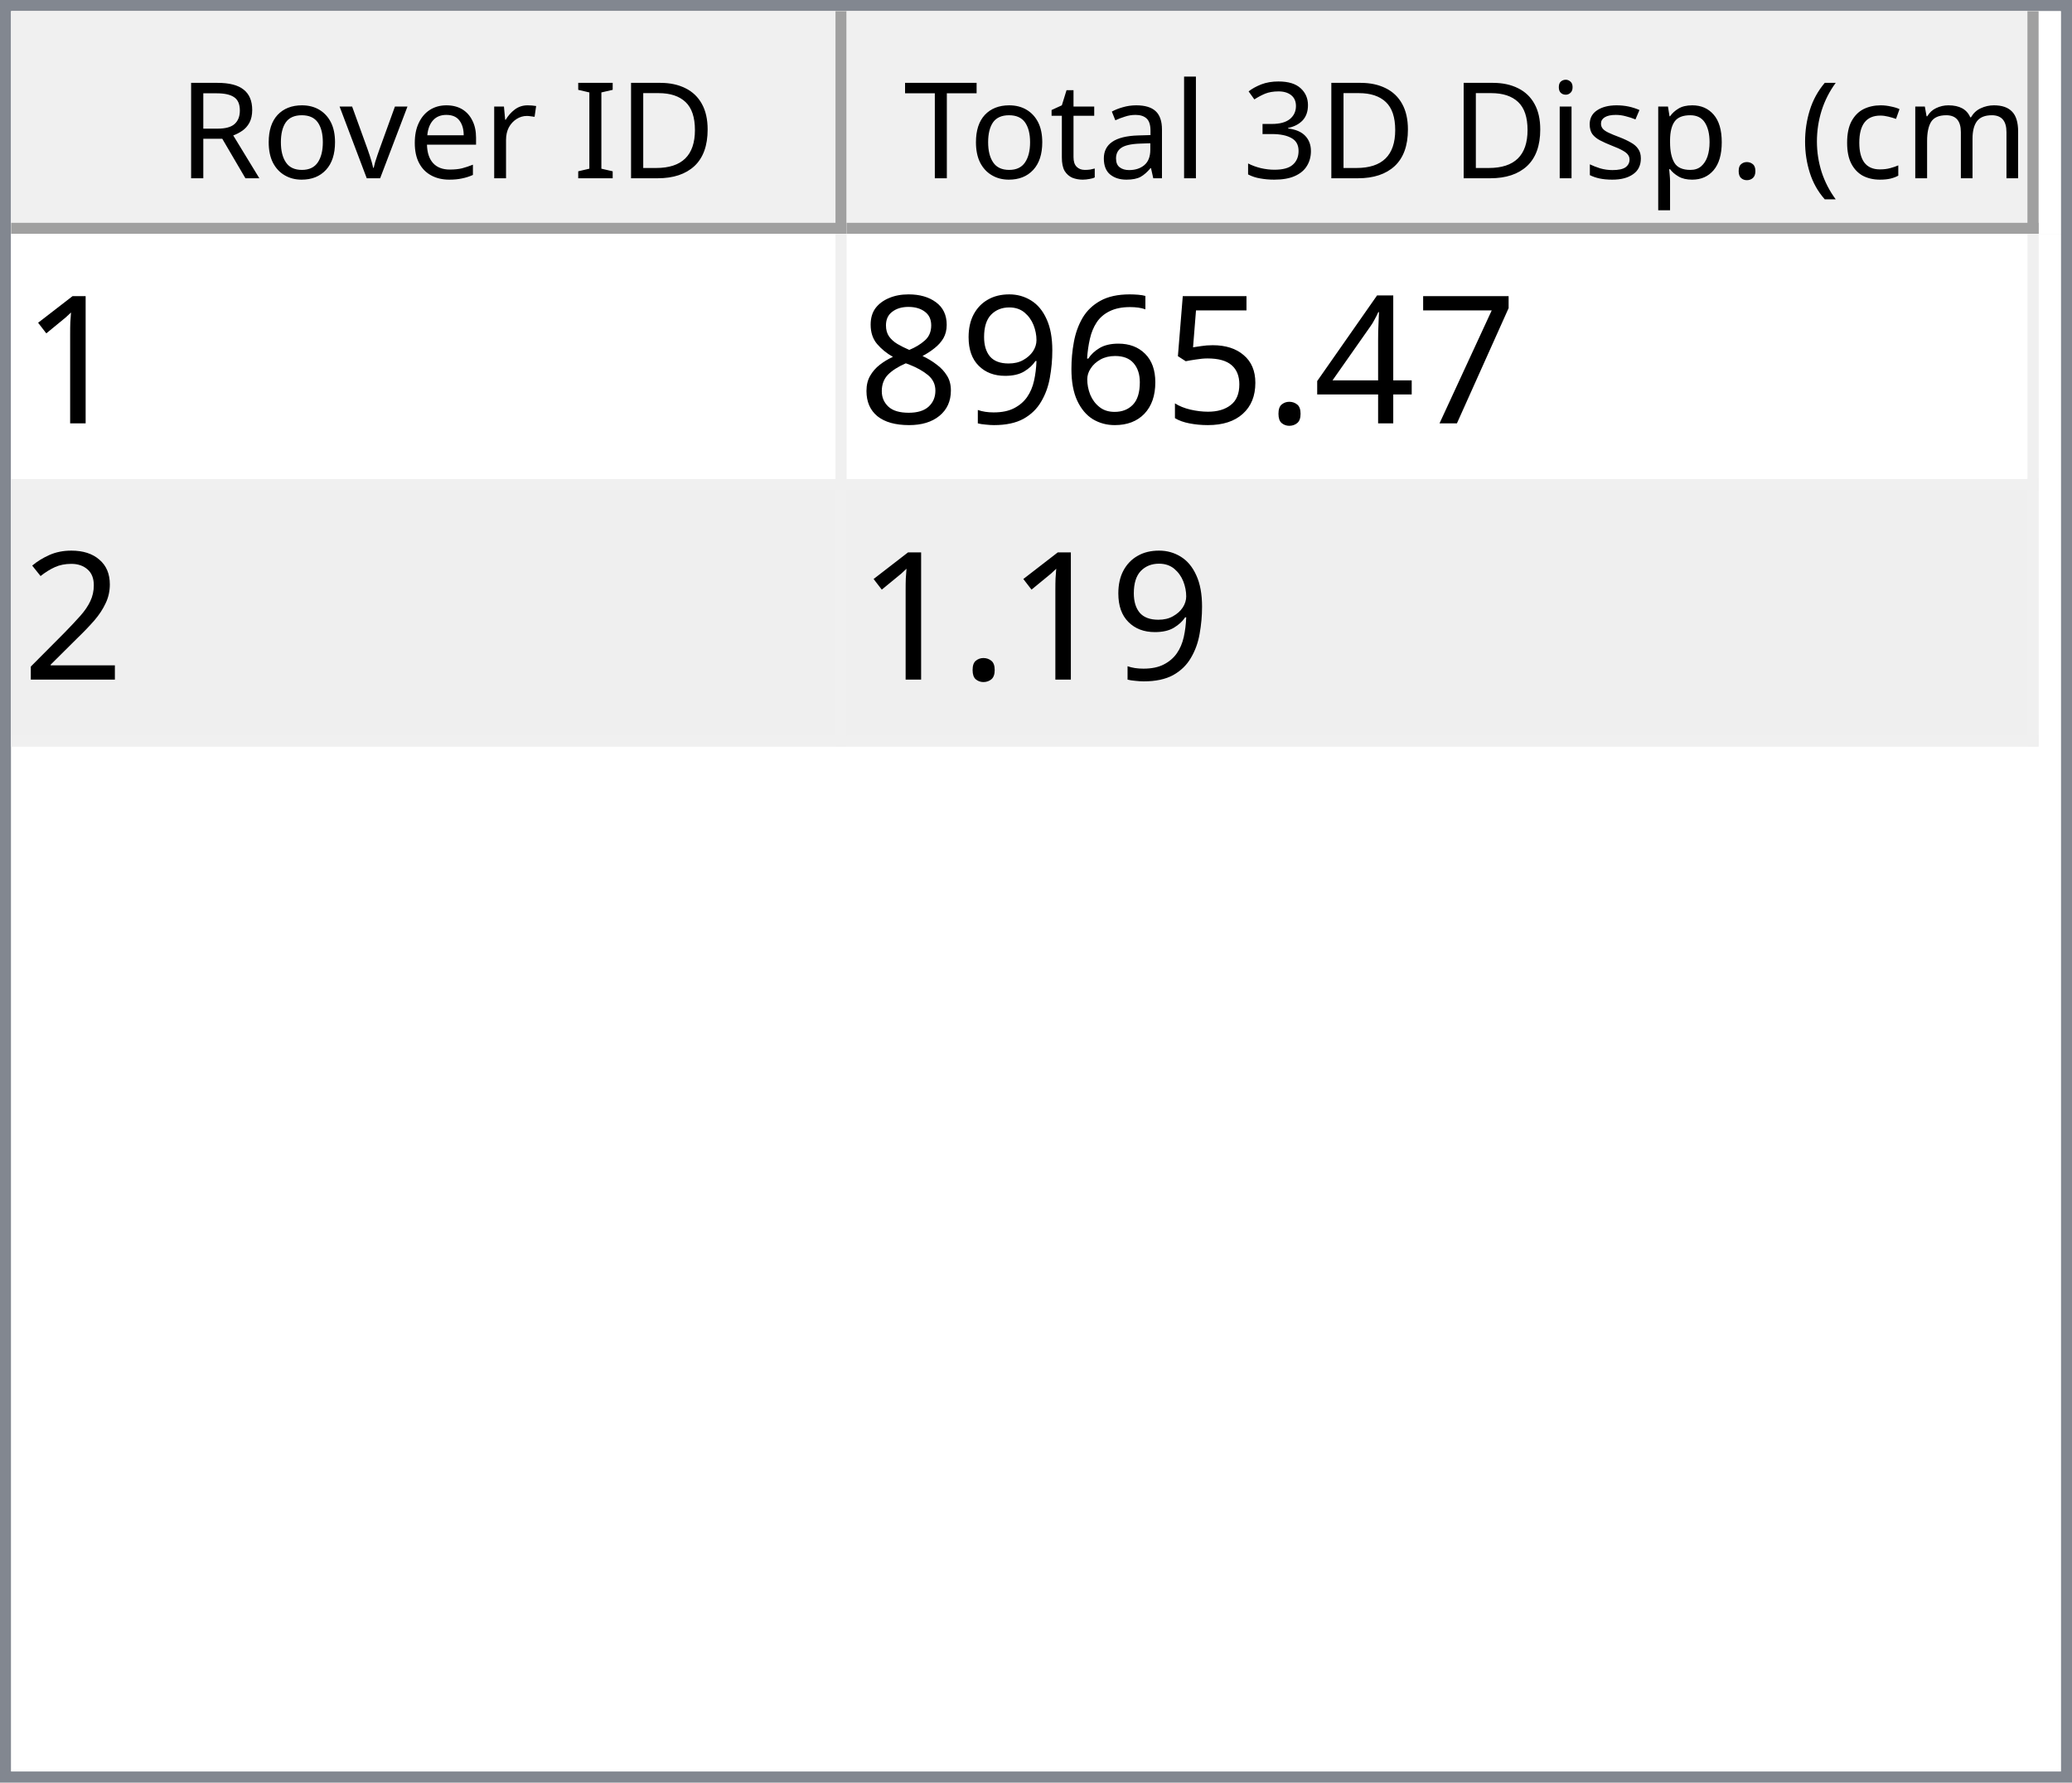
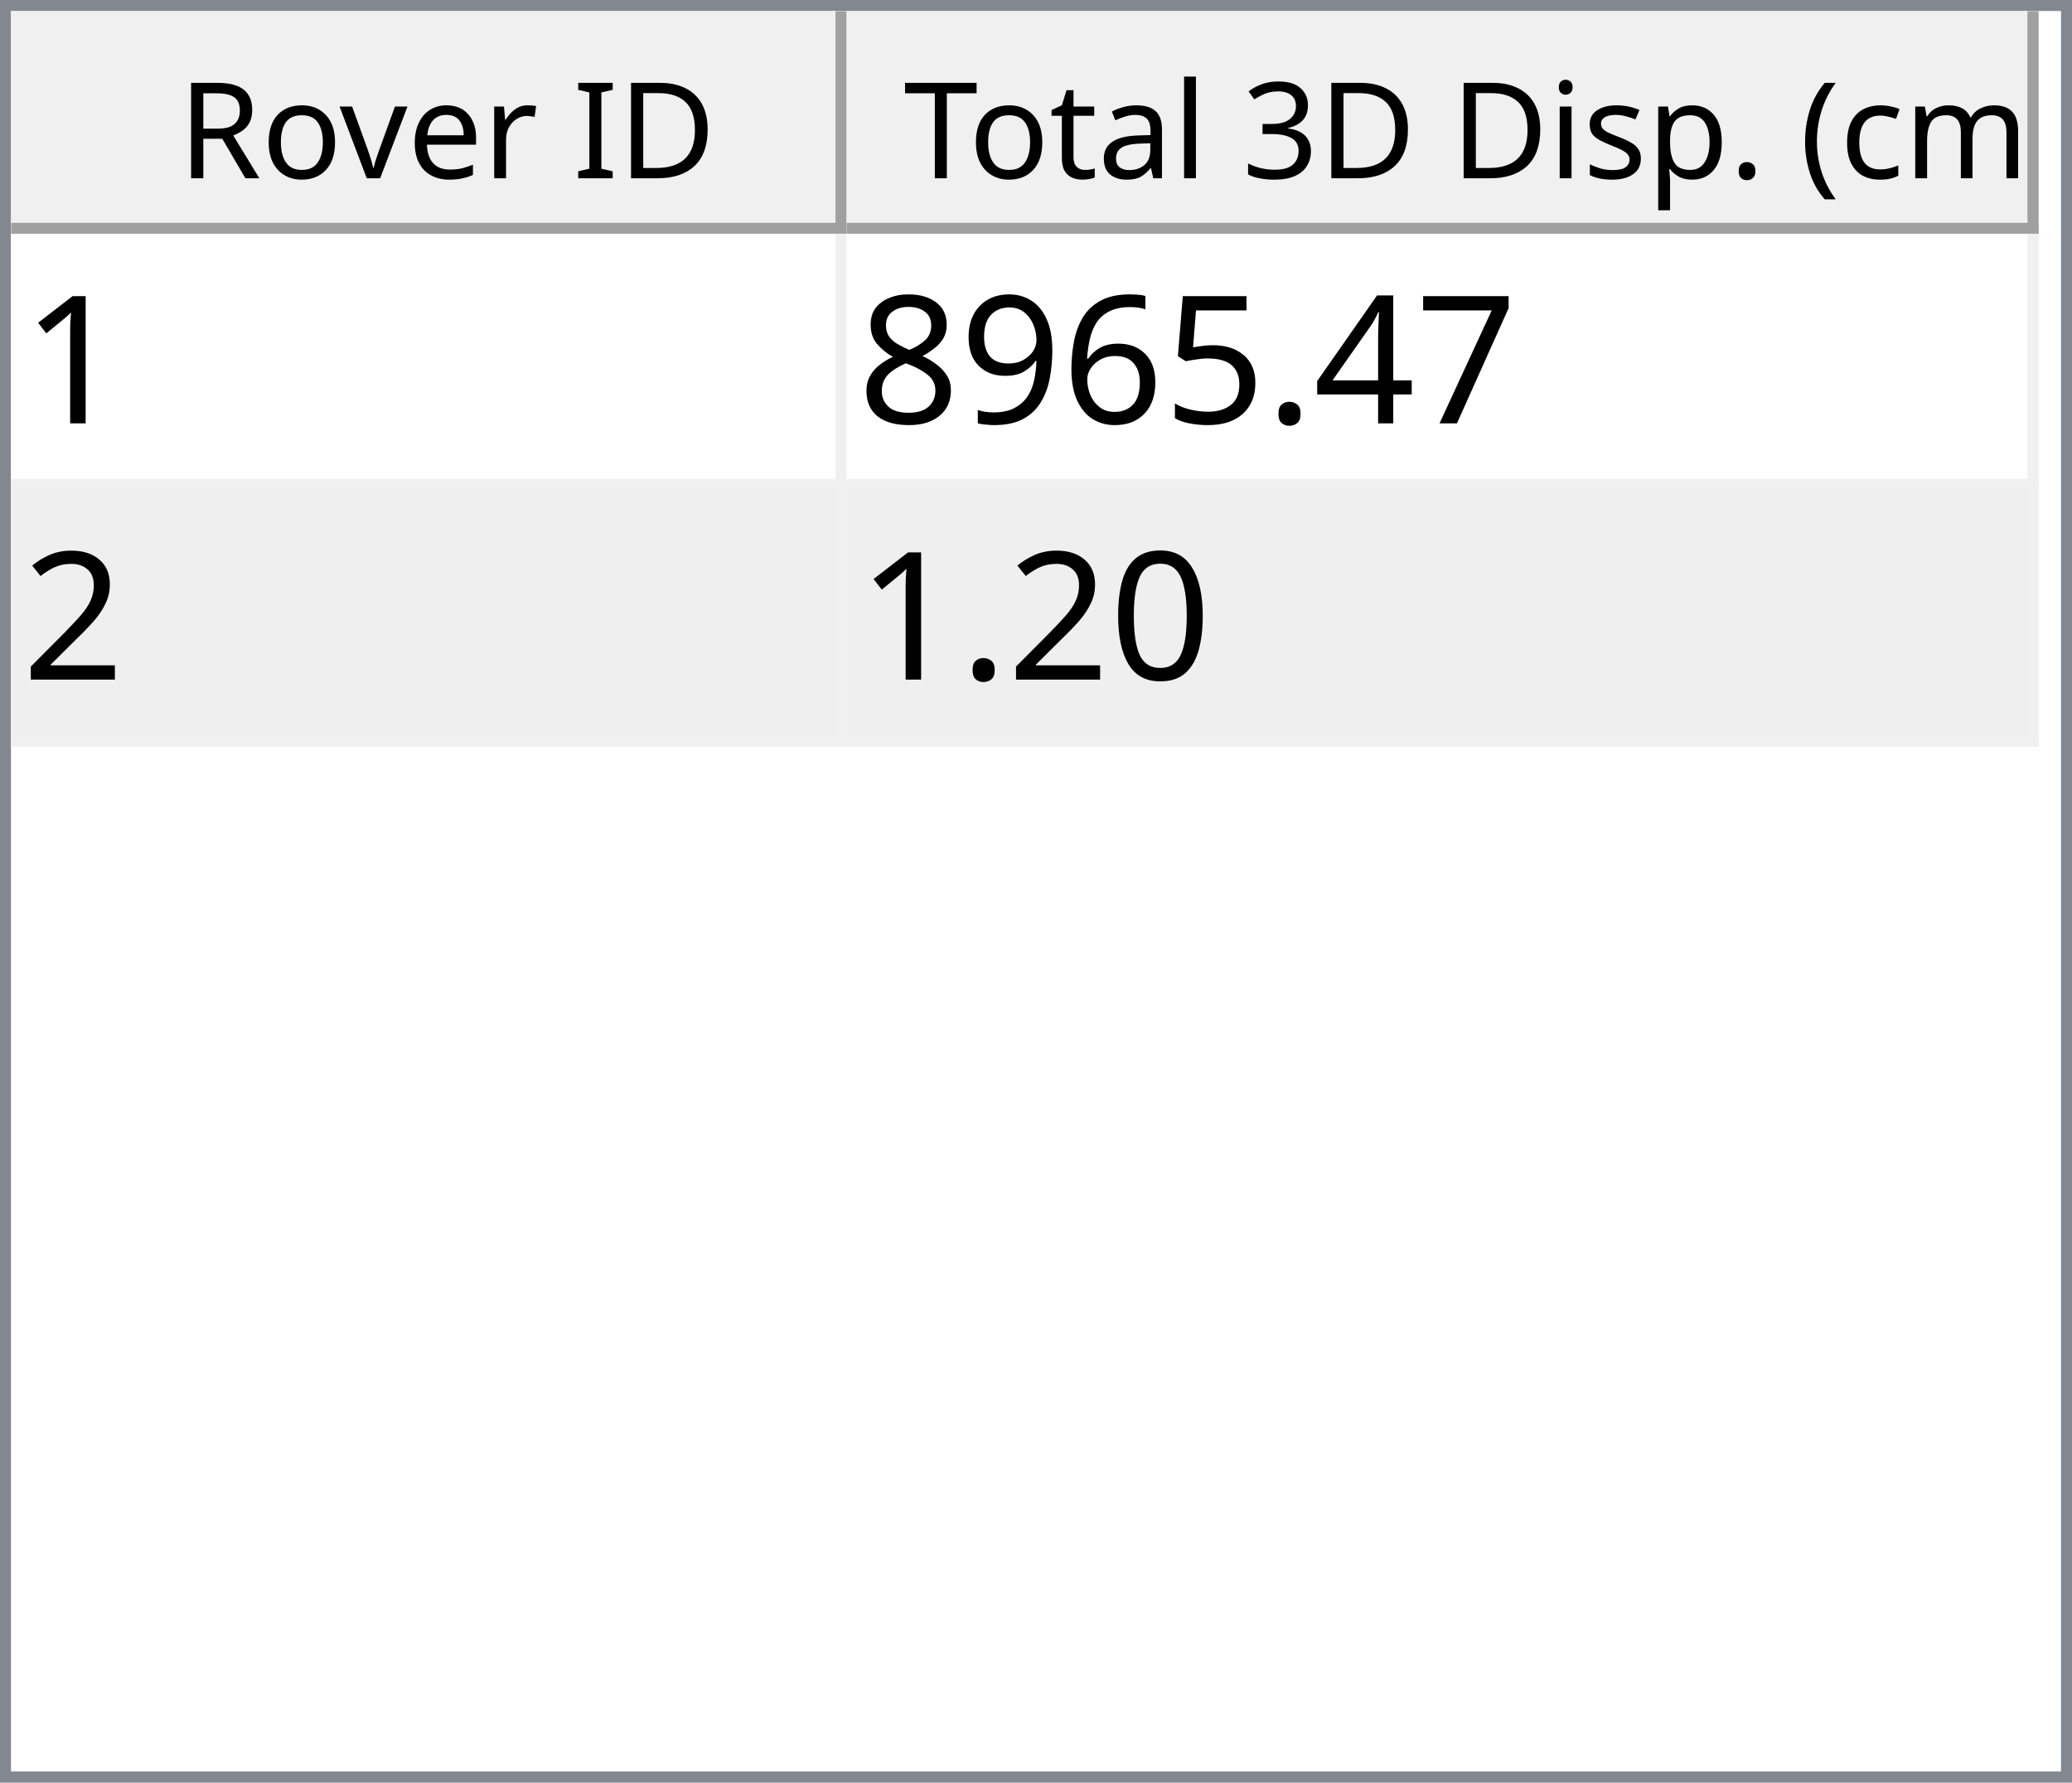
<svg xmlns="http://www.w3.org/2000/svg" style="fill-opacity:1; color-rendering:auto; color-interpolation:auto; text-rendering:auto; stroke:black; stroke-linecap:square; stroke-miterlimit:10; shape-rendering:auto; stroke-opacity:1; fill:black; stroke-dasharray:none; font-weight:normal; stroke-width:1; font-family:'Dialog'; font-style:normal; stroke-linejoin:miter; font-size:12px; stroke-dashoffset:0; image-rendering:auto;" width="186" height="160">
  <defs id="genericDefs" />
  <g>
    <defs id="defs1">
      <clipPath clipPathUnits="userSpaceOnUse" id="clipPath1">
        <path d="M0 0 L186 0 L186 160 L0 160 L0 0 Z" />
      </clipPath>
      <clipPath clipPathUnits="userSpaceOnUse" id="clipPath2">
        <path d="M0 0 L0 160 L186 160 L186 0 Z" />
      </clipPath>
      <clipPath clipPathUnits="userSpaceOnUse" id="clipPath3">
        <path d="M0 0 L0 20 L184 20 L184 0 Z" />
      </clipPath>
      <clipPath clipPathUnits="userSpaceOnUse" id="clipPath4">
        <path d="M0 0 L0 20 L75 20 L75 0 Z" />
      </clipPath>
      <clipPath clipPathUnits="userSpaceOnUse" id="clipPath5">
        <path d="M1 1 L1 19 L74 19 L74 1 Z" />
      </clipPath>
      <clipPath clipPathUnits="userSpaceOnUse" id="clipPath6">
        <path d="M0 0 L0 18 L73 18 L73 0 Z" />
      </clipPath>
      <clipPath clipPathUnits="userSpaceOnUse" id="clipPath7">
        <path d="M-0.5 -0.5 L-0.5 19.5 L74.5 19.5 L74.5 -0.5 Z" />
      </clipPath>
      <clipPath clipPathUnits="userSpaceOnUse" id="clipPath8">
        <path d="M0 0 L0 20 L107 20 L107 0 Z" />
      </clipPath>
      <clipPath clipPathUnits="userSpaceOnUse" id="clipPath9">
        <path d="M1 1 L1 19 L106 19 L106 1 Z" />
      </clipPath>
      <clipPath clipPathUnits="userSpaceOnUse" id="clipPath10">
        <path d="M0 0 L0 18 L105 18 L105 0 Z" />
      </clipPath>
      <clipPath clipPathUnits="userSpaceOnUse" id="clipPath11">
        <path d="M-0.5 -0.5 L-0.5 19.5 L106.5 19.5 L106.5 -0.5 Z" />
      </clipPath>
      <clipPath clipPathUnits="userSpaceOnUse" id="clipPath12">
        <path d="M0 0 L0 138 L184 138 L184 0 Z" />
      </clipPath>
      <clipPath clipPathUnits="userSpaceOnUse" id="clipPath13">
        <path d="M0 0 L0 46 L182 46 L182 0 Z" />
      </clipPath>
      <clipPath clipPathUnits="userSpaceOnUse" id="clipPath14">
        <path d="M-0.5 -0.5 L-0.5 45.5 L181.5 45.5 L181.5 -0.5 Z" />
      </clipPath>
      <clipPath clipPathUnits="userSpaceOnUse" id="clipPath15">
        <path d="M0 0 L0 22 L74 22 L74 0 Z" />
      </clipPath>
      <clipPath clipPathUnits="userSpaceOnUse" id="clipPath16">
        <path d="M0 0 L0 22 L106 22 L106 0 Z" />
      </clipPath>
      <font horiz-adv-x="64.551" id="font1">
        <font-face ascent="107.91" descent="25.098" units-per-em="100" style="font-style:normal; font-family:Segoe UI; font-weight:normal;" />
        <missing-glyph horiz-adv-x="64.551" d="M8.109 0 L8.109 68.266 L56.453 68.266 L56.453 0 L8.109 0 ZM15.328 7.234 L49.219 7.234 L49.219 61.031 L15.328 61.031 L15.328 7.234 Z" />
        <glyph unicode="D" horiz-adv-x="70.117" d="M9.188 0 L9.188 70.016 L28.516 70.016 Q65.531 70.016 65.531 35.891 Q65.531 19.672 55.25 9.836 Q44.969 0 27.734 0 L9.188 0 ZM17.391 62.594 L17.391 7.422 L27.828 7.422 Q41.609 7.422 49.273 14.797 Q56.938 22.172 56.938 35.688 Q56.938 62.594 28.328 62.594 L17.391 62.594 Z" />
        <glyph unicode="I" horiz-adv-x="26.611" d="M17.391 0 L9.188 0 L9.188 70.016 L17.391 70.016 L17.391 0 Z" />
        <glyph unicode=" " horiz-adv-x="27.393" d="" />
        <glyph unicode="r" horiz-adv-x="34.766" d="M34.188 41.891 Q32.078 43.5 28.125 43.5 Q23 43.5 19.555 38.672 Q16.109 33.844 16.109 25.484 L16.109 0 L8.109 0 L8.109 50 L16.109 50 L16.109 39.703 L16.312 39.703 Q18.016 44.969 21.531 47.922 Q25.047 50.875 29.391 50.875 Q32.516 50.875 34.188 50.203 L34.188 41.891 Z" />
        <glyph unicode="e" horiz-adv-x="52.295" d="M48.297 23 L12.984 23 Q13.188 14.656 17.484 10.109 Q21.781 5.562 29.297 5.562 Q37.75 5.562 44.828 11.141 L44.828 3.609 Q38.234 -1.172 27.391 -1.172 Q16.797 -1.172 10.742 5.641 Q4.688 12.453 4.688 24.812 Q4.688 36.469 11.305 43.82 Q17.922 51.172 27.734 51.172 Q37.547 51.172 42.922 44.828 Q48.297 38.484 48.297 27.203 L48.297 23 ZM40.094 29.781 Q40.047 36.719 36.75 40.578 Q33.453 44.438 27.594 44.438 Q21.922 44.438 17.969 40.383 Q14.016 36.328 13.094 29.781 L40.094 29.781 Z" />
        <glyph unicode="v" horiz-adv-x="47.9" d="M47.406 50 L27.484 0 L19.625 0 L0.688 50 L9.469 50 L22.172 13.672 Q23.578 9.672 23.922 6.688 L24.125 6.688 Q24.609 10.453 25.688 13.484 L38.969 50 L47.406 50 Z" />
        <glyph unicode="o" horiz-adv-x="58.594" d="M29 -1.172 Q17.922 -1.172 11.305 5.836 Q4.688 12.844 4.688 24.422 Q4.688 37.016 11.57 44.094 Q18.453 51.172 30.172 51.172 Q41.359 51.172 47.633 44.289 Q53.906 37.406 53.906 25.203 Q53.906 13.234 47.141 6.031 Q40.375 -1.172 29 -1.172 ZM29.594 44.438 Q21.875 44.438 17.383 39.188 Q12.891 33.938 12.891 24.703 Q12.891 15.828 17.43 10.695 Q21.969 5.562 29.594 5.562 Q37.359 5.562 41.531 10.594 Q45.703 15.625 45.703 24.906 Q45.703 34.281 41.531 39.359 Q37.359 44.438 29.594 44.438 Z" />
        <glyph unicode="R" horiz-adv-x="59.814" d="M59.375 0 L49.609 0 L37.891 19.625 Q36.281 22.359 34.766 24.289 Q33.25 26.219 31.664 27.438 Q30.078 28.656 28.25 29.219 Q26.422 29.781 24.125 29.781 L17.391 29.781 L17.391 0 L9.188 0 L9.188 70.016 L30.078 70.016 Q34.672 70.016 38.555 68.867 Q42.438 67.719 45.289 65.375 Q48.141 63.031 49.758 59.547 Q51.375 56.062 51.375 51.375 Q51.375 47.703 50.273 44.656 Q49.172 41.609 47.148 39.211 Q45.125 36.812 42.266 35.133 Q39.406 33.453 35.844 32.516 L35.844 32.328 Q37.594 31.547 38.891 30.547 Q40.188 29.547 41.359 28.18 Q42.531 26.812 43.68 25.078 Q44.828 23.344 46.234 21.047 L59.375 0 ZM17.391 62.594 L17.391 37.203 L28.516 37.203 Q31.594 37.203 34.203 38.133 Q36.812 39.062 38.719 40.797 Q40.625 42.531 41.703 45.047 Q42.781 47.562 42.781 50.688 Q42.781 56.297 39.141 59.445 Q35.5 62.594 28.609 62.594 L17.391 62.594 Z" />
        <glyph unicode=")" horiz-adv-x="30.176" d="M8.297 -15.922 L1.172 -15.922 Q16.406 2.344 16.406 26.812 Q16.406 51.469 1.078 70.016 L8.297 70.016 Q23.531 52.156 23.531 26.703 Q23.531 1.375 8.297 -15.922 Z" />
        <glyph unicode="m" horiz-adv-x="86.133" d="M79.109 0 L71.094 0 L71.094 28.719 Q71.094 37.016 68.531 40.727 Q65.969 44.438 59.906 44.438 Q54.781 44.438 51.195 39.75 Q47.609 35.062 47.609 28.516 L47.609 0 L39.594 0 L39.594 29.688 Q39.594 44.438 28.219 44.438 Q22.953 44.438 19.531 40.016 Q16.109 35.594 16.109 28.516 L16.109 0 L8.109 0 L8.109 50 L16.109 50 L16.109 42.094 L16.312 42.094 Q21.625 51.172 31.844 51.172 Q36.969 51.172 40.773 48.312 Q44.578 45.453 46 40.828 Q51.562 51.172 62.594 51.172 Q79.109 51.172 79.109 30.812 L79.109 0 Z" />
        <glyph unicode="c" horiz-adv-x="46.191" d="M42.188 2.297 Q36.422 -1.172 28.516 -1.172 Q17.828 -1.172 11.258 5.789 Q4.688 12.75 4.688 23.828 Q4.688 36.188 11.766 43.68 Q18.844 51.172 30.672 51.172 Q37.25 51.172 42.281 48.734 L42.281 40.531 Q36.719 44.438 30.375 44.438 Q22.703 44.438 17.797 38.945 Q12.891 33.453 12.891 24.516 Q12.891 15.719 17.508 10.641 Q22.125 5.562 29.891 5.562 Q36.422 5.562 42.188 9.906 L42.188 2.297 Z" />
        <glyph unicode="(" horiz-adv-x="30.176" d="M29.109 -15.922 L21.969 -15.922 Q6.844 1.375 6.844 26.703 Q6.844 52.156 21.969 70.016 L29.203 70.016 Q13.875 51.469 13.875 26.812 Q13.875 2.344 29.109 -15.922 Z" />
        <glyph unicode="." horiz-adv-x="21.68" d="M10.891 -1.078 Q8.641 -1.078 7.055 0.539 Q5.469 2.156 5.469 4.391 Q5.469 6.641 7.055 8.273 Q8.641 9.906 10.891 9.906 Q13.188 9.906 14.797 8.273 Q16.406 6.641 16.406 4.391 Q16.406 2.156 14.797 0.539 Q13.188 -1.078 10.891 -1.078 Z" />
        <glyph unicode="p" horiz-adv-x="58.789" d="M16.312 7.234 L16.109 7.234 L16.109 -23 L8.109 -23 L8.109 50 L16.109 50 L16.109 41.219 L16.312 41.219 Q22.219 51.172 33.594 51.172 Q43.266 51.172 48.688 44.461 Q54.109 37.75 54.109 26.469 Q54.109 13.922 48 6.375 Q41.891 -1.172 31.297 -1.172 Q21.578 -1.172 16.312 7.234 ZM16.109 27.391 L16.109 20.406 Q16.109 14.203 20.141 9.883 Q24.172 5.562 30.375 5.562 Q37.641 5.562 41.773 11.133 Q45.906 16.703 45.906 26.609 Q45.906 34.969 42.047 39.703 Q38.188 44.438 31.594 44.438 Q24.609 44.438 20.359 39.578 Q16.109 34.719 16.109 27.391 Z" />
        <glyph unicode="s" horiz-adv-x="42.432" d="M5.078 1.812 L5.078 10.406 Q11.625 5.562 19.484 5.562 Q30.031 5.562 30.031 12.594 Q30.031 14.594 29.125 15.992 Q28.219 17.391 26.68 18.461 Q25.141 19.531 23.07 20.383 Q21 21.234 18.609 22.172 Q15.281 23.484 12.766 24.828 Q10.25 26.172 8.57 27.859 Q6.891 29.547 6.031 31.695 Q5.172 33.844 5.172 36.719 Q5.172 40.234 6.789 42.945 Q8.406 45.656 11.086 47.484 Q13.766 49.312 17.211 50.242 Q20.656 51.172 24.312 51.172 Q30.812 51.172 35.938 48.922 L35.938 40.828 Q30.422 44.438 23.25 44.438 Q21 44.438 19.195 43.922 Q17.391 43.406 16.094 42.477 Q14.797 41.547 14.086 40.258 Q13.375 38.969 13.375 37.406 Q13.375 35.453 14.086 34.133 Q14.797 32.812 16.164 31.789 Q17.531 30.766 19.484 29.938 Q21.438 29.109 23.922 28.125 Q27.25 26.859 29.883 25.516 Q32.516 24.172 34.375 22.484 Q36.234 20.797 37.234 18.602 Q38.234 16.406 38.234 13.375 Q38.234 9.672 36.602 6.938 Q34.969 4.203 32.234 2.398 Q29.5 0.594 25.93 -0.289 Q22.359 -1.172 18.453 -1.172 Q10.75 -1.172 5.078 1.812 Z" />
        <glyph unicode="i" horiz-adv-x="24.219" d="M12.203 62.703 Q10.062 62.703 8.547 64.164 Q7.031 65.625 7.031 67.875 Q7.031 70.125 8.547 71.609 Q10.062 73.094 12.203 73.094 Q14.406 73.094 15.945 71.609 Q17.484 70.125 17.484 67.875 Q17.484 65.719 15.945 64.211 Q14.406 62.703 12.203 62.703 ZM16.109 0 L8.109 0 L8.109 50 L16.109 50 L16.109 0 Z" />
        <glyph unicode="3" horiz-adv-x="53.906" d="M46.531 19.828 Q46.531 15.094 44.75 11.211 Q42.969 7.328 39.719 4.57 Q36.469 1.812 31.93 0.297 Q27.391 -1.219 21.922 -1.219 Q11.922 -1.219 6 2.594 L6 11.188 Q13.094 5.609 22.219 5.609 Q25.875 5.609 28.828 6.539 Q31.781 7.469 33.906 9.227 Q36.031 10.984 37.18 13.477 Q38.328 15.969 38.328 19.094 Q38.328 32.812 18.797 32.812 L12.984 32.812 L12.984 39.594 L18.5 39.594 Q35.797 39.594 35.797 52.484 Q35.797 64.406 22.609 64.406 Q15.188 64.406 8.688 59.422 L8.688 67.188 Q15.375 71.188 24.609 71.188 Q29 71.188 32.57 69.969 Q36.141 68.75 38.68 66.555 Q41.219 64.359 42.609 61.281 Q44 58.203 44 54.5 Q44 40.672 30.031 36.719 L30.031 36.531 Q33.594 36.141 36.625 34.797 Q39.656 33.453 41.852 31.305 Q44.047 29.156 45.289 26.25 Q46.531 23.344 46.531 19.828 Z" />
        <glyph unicode="l" horiz-adv-x="24.219" d="M16.109 0 L8.109 0 L8.109 74.031 L16.109 74.031 L16.109 0 Z" />
        <glyph unicode="a" horiz-adv-x="50.879" d="M43.891 0 L35.891 0 L35.891 7.812 L35.688 7.812 Q30.469 -1.172 20.312 -1.172 Q12.844 -1.172 8.617 2.781 Q4.391 6.734 4.391 13.281 Q4.391 27.297 20.906 29.594 L35.891 31.688 Q35.891 44.438 25.594 44.438 Q16.547 44.438 9.281 38.281 L9.281 46.484 Q16.656 51.172 26.266 51.172 Q43.891 51.172 43.891 32.516 L43.891 0 ZM35.891 25.297 L23.828 23.641 Q18.266 22.859 15.43 20.875 Q12.594 18.891 12.594 13.875 Q12.594 10.203 15.211 7.883 Q17.828 5.562 22.172 5.562 Q28.125 5.562 32.008 9.742 Q35.891 13.922 35.891 20.312 L35.891 25.297 Z" />
        <glyph unicode="t" horiz-adv-x="33.887" d="M31.297 0.484 Q28.469 -1.078 23.828 -1.078 Q10.688 -1.078 10.688 13.578 L10.688 43.172 L2.094 43.172 L2.094 50 L10.688 50 L10.688 62.203 L18.703 64.797 L18.703 50 L31.297 50 L31.297 43.172 L18.703 43.172 L18.703 14.984 Q18.703 9.969 20.414 7.82 Q22.125 5.672 26.078 5.672 Q29.109 5.672 31.297 7.328 L31.297 0.484 Z" />
        <glyph unicode="T" horiz-adv-x="52.393" d="M50.594 62.594 L30.375 62.594 L30.375 0 L22.172 0 L22.172 62.594 L2 62.594 L2 70.016 L50.594 70.016 L50.594 62.594 Z" />
      </font>
      <font horiz-adv-x="75.0" id="font2">
        <font-face ascent="100.537" descent="21.973" units-per-em="100" style="font-style:normal; font-family:sans-serif; font-weight:normal;" />
        <missing-glyph horiz-adv-x="75.0" d="M12.5 0 L12.5 62.5 L62.5 62.5 L62.5 0 L12.5 0 ZM14.062 1.562 L60.938 1.562 L60.938 60.938 L14.062 60.938 L14.062 1.562 Z" />
        <glyph unicode="1" horiz-adv-x="55.615" d="M37.25 0 L28.469 0 L28.469 56 Q25.297 52.984 20.141 49.953 Q14.984 46.922 10.891 45.406 L10.891 53.906 Q18.266 57.375 23.781 62.305 Q29.297 67.234 31.594 71.875 L37.25 71.875 L37.25 0 Z" />
        <glyph unicode="7" horiz-adv-x="55.615" d="M4.734 62.203 L4.734 70.656 L51.078 70.656 L51.078 63.812 Q44.234 56.547 37.523 44.484 Q30.812 32.422 27.156 19.672 Q24.516 10.688 23.781 0 L14.75 0 Q14.891 8.453 18.062 20.414 Q21.234 32.375 27.172 43.484 Q33.109 54.594 39.797 62.203 L4.734 62.203 Z" />
        <glyph unicode="4" horiz-adv-x="55.615" d="M32.328 0 L32.328 17.141 L1.266 17.141 L1.266 25.203 L33.938 71.578 L41.109 71.578 L41.109 25.203 L50.781 25.203 L50.781 17.141 L41.109 17.141 L41.109 0 L32.328 0 ZM32.328 25.203 L32.328 57.469 L9.906 25.203 L32.328 25.203 Z" />
        <glyph unicode="." horiz-adv-x="27.783" d="M9.078 0 L9.078 10.016 L19.094 10.016 L19.094 0 L9.078 0 Z" />
        <glyph unicode="5" horiz-adv-x="55.615" d="M4.156 18.75 L13.375 19.531 Q14.406 12.797 18.141 9.398 Q21.875 6 27.156 6 Q33.5 6 37.891 10.789 Q42.281 15.578 42.281 23.484 Q42.281 31 38.062 35.352 Q33.844 39.703 27 39.703 Q22.75 39.703 19.336 37.773 Q15.922 35.844 13.969 32.766 L5.719 33.844 L12.641 70.609 L48.25 70.609 L48.25 62.203 L19.672 62.203 L15.828 42.969 Q22.266 47.469 29.344 47.469 Q38.719 47.469 45.164 40.969 Q51.609 34.469 51.609 24.266 Q51.609 14.547 45.953 7.469 Q39.062 -1.219 27.156 -1.219 Q17.391 -1.219 11.211 4.25 Q5.031 9.719 4.156 18.75 Z" />
        <glyph unicode="6" horiz-adv-x="55.615" d="M49.75 54.047 L41.016 53.375 Q39.844 58.547 37.703 60.891 Q34.125 64.656 28.906 64.656 Q24.703 64.656 21.531 62.312 Q17.391 59.281 14.992 53.469 Q12.594 47.656 12.5 36.922 Q15.672 41.75 20.266 44.094 Q24.859 46.438 29.891 46.438 Q38.672 46.438 44.852 39.969 Q51.031 33.5 51.031 23.25 Q51.031 16.5 48.125 10.719 Q45.219 4.938 40.141 1.859 Q35.062 -1.219 28.609 -1.219 Q17.625 -1.219 10.695 6.859 Q3.766 14.938 3.766 33.5 Q3.766 54.25 11.422 63.672 Q18.109 71.875 29.438 71.875 Q37.891 71.875 43.289 67.141 Q48.688 62.406 49.75 54.047 ZM13.875 23.188 Q13.875 18.656 15.797 14.508 Q17.719 10.359 21.188 8.18 Q24.656 6 28.469 6 Q34.031 6 38.039 10.492 Q42.047 14.984 42.047 22.703 Q42.047 30.125 38.086 34.398 Q34.125 38.672 28.125 38.672 Q22.172 38.672 18.023 34.398 Q13.875 30.125 13.875 23.188 Z" />
        <glyph unicode="9" horiz-adv-x="55.615" d="M5.469 16.547 L13.922 17.328 Q14.984 11.375 18.016 8.688 Q21.047 6 25.781 6 Q29.828 6 32.883 7.859 Q35.938 9.719 37.891 12.82 Q39.844 15.922 41.164 21.195 Q42.484 26.469 42.484 31.938 Q42.484 32.516 42.438 33.688 Q39.797 29.5 35.234 26.883 Q30.672 24.266 25.344 24.266 Q16.453 24.266 10.305 30.711 Q4.156 37.156 4.156 47.703 Q4.156 58.594 10.578 65.234 Q17 71.875 26.656 71.875 Q33.641 71.875 39.43 68.117 Q45.219 64.359 48.219 57.398 Q51.219 50.438 51.219 37.25 Q51.219 23.531 48.242 15.406 Q45.266 7.281 39.383 3.031 Q33.5 -1.219 25.594 -1.219 Q17.188 -1.219 11.867 3.445 Q6.547 8.109 5.469 16.547 ZM41.453 48.141 Q41.453 55.719 37.43 60.156 Q33.406 64.594 27.734 64.594 Q21.875 64.594 17.531 59.812 Q13.188 55.031 13.188 47.406 Q13.188 40.578 17.312 36.305 Q21.438 32.031 27.484 32.031 Q33.594 32.031 37.523 36.305 Q41.453 40.578 41.453 48.141 Z" />
        <glyph unicode="8" horiz-adv-x="55.615" d="M17.672 38.812 Q12.203 40.828 9.57 44.539 Q6.938 48.25 6.938 53.422 Q6.938 61.234 12.555 66.555 Q18.172 71.875 27.484 71.875 Q36.859 71.875 42.578 66.43 Q48.297 60.984 48.297 53.172 Q48.297 48.188 45.68 44.508 Q43.062 40.828 37.75 38.812 Q44.344 36.672 47.781 31.883 Q51.219 27.094 51.219 20.453 Q51.219 11.281 44.727 5.031 Q38.234 -1.219 27.641 -1.219 Q17.047 -1.219 10.547 5.055 Q4.047 11.328 4.047 20.703 Q4.047 27.688 7.594 32.398 Q11.141 37.109 17.672 38.812 ZM15.922 53.719 Q15.922 48.641 19.195 45.414 Q22.469 42.188 27.688 42.188 Q32.766 42.188 36.016 45.383 Q39.266 48.578 39.266 53.219 Q39.266 58.062 35.914 61.359 Q32.562 64.656 27.594 64.656 Q22.562 64.656 19.242 61.43 Q15.922 58.203 15.922 53.719 ZM13.094 20.656 Q13.094 16.891 14.875 13.375 Q16.656 9.859 20.172 7.93 Q23.688 6 27.734 6 Q34.031 6 38.133 10.055 Q42.234 14.109 42.234 20.359 Q42.234 26.703 38.016 30.859 Q33.797 35.016 27.438 35.016 Q21.234 35.016 17.164 30.914 Q13.094 26.812 13.094 20.656 Z" />
        <glyph unicode="2" horiz-adv-x="55.615" d="M50.344 8.453 L50.344 0 L3.031 0 Q2.938 3.172 4.047 6.109 Q5.859 10.938 9.836 15.625 Q13.812 20.312 21.344 26.469 Q33.016 36.031 37.117 41.625 Q41.219 47.219 41.219 52.203 Q41.219 57.422 37.477 61.008 Q33.734 64.594 27.734 64.594 Q21.391 64.594 17.578 60.789 Q13.766 56.984 13.719 50.25 L4.688 51.172 Q5.609 61.281 11.664 66.578 Q17.719 71.875 27.938 71.875 Q38.234 71.875 44.242 66.164 Q50.25 60.453 50.25 52 Q50.25 47.703 48.492 43.555 Q46.734 39.406 42.656 34.812 Q38.578 30.219 29.109 22.219 Q21.188 15.578 18.945 13.211 Q16.703 10.844 15.234 8.453 L50.344 8.453 Z" />
+         <glyph unicode="0" horiz-adv-x="55.615" d="M4.156 35.297 Q4.156 48 6.766 55.742 Q9.375 63.484 14.523 67.68 Q19.672 71.875 27.484 71.875 Q33.25 71.875 37.594 69.555 Q41.938 67.234 44.773 62.867 Q47.609 58.5 49.219 52.227 Q50.828 45.953 50.828 35.297 Q50.828 22.703 48.242 14.969 Q45.656 7.234 40.508 3.008 Q35.359 -1.219 27.484 -1.219 Q17.141 -1.219 11.234 6.203 Q4.156 15.141 4.156 35.297 ZM13.188 35.297 Q13.188 17.672 17.312 11.836 Q21.438 6 27.484 6 Q33.547 6 37.672 11.859 Q41.797 17.719 41.797 35.297 Q41.797 52.984 37.672 58.789 Q33.547 64.594 27.391 64.594 Q21.344 64.594 17.719 59.469 Q13.188 52.938 13.188 35.297 Z" />
      </font>
    </defs>
    <g style="fill:white; stroke:white;">
      <rect x="0" y="0" width="186" style="clip-path:url(#clipPath1); stroke:none;" height="160" />
    </g>
    <g style="fill:white; text-rendering:optimizeSpeed; color-rendering:optimizeSpeed; image-rendering:optimizeSpeed; shape-rendering:crispEdges; stroke:white; color-interpolation:sRGB;">
      <rect x="0" width="186" height="160" y="0" style="stroke:none;" />
      <path style="stroke:none;" d="M0 160 L186 160 L186 0 L0 0 Z" />
    </g>
    <g style="fill:rgb(240,240,240); font-family:'Segoe UI'; stroke:rgb(240,240,240);">
      <rect x="0" y="0" width="186" style="clip-path:url(#clipPath2); stroke:none;" height="160" />
    </g>
    <g style="fill:rgb(130,135,144); font-family:'Segoe UI'; stroke:rgb(130,135,144);">
      <path d="M0 0 L186 0 L186 160 L0 160 L0 0 ZM1 1 L185 1 L185 159 L1 159 L1 1 Z" style="fill-rule:evenodd; clip-path:url(#clipPath2); stroke:none;" />
    </g>
    <g style="fill:white; font-family:'Segoe UI'; stroke:white;" transform="translate(1,1)">
      <rect x="0" y="0" width="184" style="clip-path:url(#clipPath3); stroke:none;" height="20" />
    </g>
    <g style="fill:rgb(240,240,240); font-family:'Segoe UI'; stroke:rgb(240,240,240);" transform="translate(1,1)">
      <rect x="0" y="0" width="75" style="clip-path:url(#clipPath4); stroke:none;" height="20" />
    </g>
    <g style="font-family:'Segoe UI';" transform="translate(2,2)">
      <text x="14" xml:space="preserve" y="14" style="clip-path:url(#clipPath6); stroke:none;">Rover ID</text>
    </g>
    <g style="fill:rgb(160,160,160); font-family:'Segoe UI'; stroke:rgb(160,160,160); stroke-linejoin:bevel;" transform="translate(1.5,1.5)">
      <line x1="74" x2="74" y1="0" style="fill:none; clip-path:url(#clipPath7);" y2="19" />
    </g>
    <g style="fill:rgb(160,160,160); font-family:'Segoe UI'; stroke:rgb(160,160,160); stroke-linejoin:bevel;" transform="matrix(1,0,0,1,1,1) translate(0.5,0.5)">
      <line x1="0" x2="74" y1="19" style="fill:none; clip-path:url(#clipPath7);" y2="19" />
    </g>
    <g style="fill:rgb(240,240,240); font-family:'Segoe UI'; stroke:rgb(240,240,240);" transform="translate(76,1)">
      <rect x="0" y="0" width="107" style="clip-path:url(#clipPath8); stroke:none;" height="20" />
    </g>
    <g style="font-family:'Segoe UI';" transform="translate(77,2)">
      <text x="1" xml:space="preserve" y="14" style="clip-path:url(#clipPath10); stroke:none;"> Total 3D Disp. (cm)</text>
    </g>
    <g style="fill:rgb(160,160,160); font-family:'Segoe UI'; stroke:rgb(160,160,160); stroke-linejoin:bevel;" transform="translate(76.5,1.5)">
      <line x1="106" x2="106" y1="0" style="fill:none; clip-path:url(#clipPath11);" y2="19" />
    </g>
    <g style="fill:rgb(160,160,160); font-family:'Segoe UI'; stroke:rgb(160,160,160); stroke-linejoin:bevel;" transform="matrix(1,0,0,1,76,1) translate(0.5,0.5)">
      <line x1="0" x2="106" y1="19" style="fill:none; clip-path:url(#clipPath11);" y2="19" />
    </g>
    <g style="fill:white; font-family:'Segoe UI'; stroke:white;" transform="translate(1,21)">
      <rect x="0" y="0" width="184" style="clip-path:url(#clipPath12); stroke:none;" height="138" />
    </g>
    <g style="fill:rgb(240,240,240); font-size:16px; font-family:sans-serif; stroke:rgb(240,240,240);" transform="translate(1,21)">
      <rect x="0" y="0" width="182" style="clip-path:url(#clipPath13); stroke:none;" height="46" />
      <line transform="translate(0.5,0.5)" x1="0" x2="181" y1="22" style="clip-path:url(#clipPath14); fill:none; stroke-linejoin:bevel;" y2="22" />
    </g>
    <g transform="matrix(1,0,0,1,1,21) translate(0.5,0.5)" style="fill:rgb(240,240,240); font-size:16px; font-family:sans-serif; stroke:rgb(240,240,240); stroke-linejoin:bevel;">
      <line x1="0" x2="181" y1="45" style="fill:none; clip-path:url(#clipPath14);" y2="45" />
    </g>
    <g transform="matrix(1,0,0,1,1,21) translate(0.5,0.5)" style="fill:rgb(240,240,240); font-size:16px; font-family:sans-serif; stroke:rgb(240,240,240); stroke-linejoin:bevel;">
      <line x1="74" x2="74" y1="0" style="fill:none; clip-path:url(#clipPath14);" y2="45" />
    </g>
    <g transform="matrix(1,0,0,1,1,21) translate(0.5,0.5)" style="fill:rgb(240,240,240); font-size:16px; font-family:sans-serif; stroke:rgb(240,240,240); stroke-linejoin:bevel;">
      <line x1="181" x2="181" y1="0" style="fill:none; clip-path:url(#clipPath14);" y2="45" />
    </g>
    <g style="fill:white; font-size:16px; font-family:sans-serif; stroke:white;" transform="matrix(1,0,0,1,1,21)">
      <rect x="0" y="0" width="74" style="clip-path:url(#clipPath15); stroke:none;" height="22" />
      <text x="1" y="17" style="fill:black; clip-path:url(#clipPath15); stroke:none;" xml:space="preserve">1</text>
    </g>
    <g style="fill:white; font-size:16px; font-family:sans-serif; stroke:white;" transform="matrix(1,0,0,1,1,21) translate(75,0)">
      <rect x="0" y="0" width="106" style="clip-path:url(#clipPath16); stroke:none;" height="22" />
      <text x="1" y="17" style="fill:black; clip-path:url(#clipPath16); stroke:none;" xml:space="preserve">8965.47</text>
    </g>
    <g style="fill:rgb(239,239,239); font-size:16px; font-family:sans-serif; stroke:rgb(239,239,239);" transform="matrix(1,0,0,1,1,21) translate(0,23)">
      <rect x="0" y="0" width="74" style="clip-path:url(#clipPath15); stroke:none;" height="22" />
      <text x="1" y="17" style="fill:black; clip-path:url(#clipPath15); stroke:none;" xml:space="preserve">2</text>
    </g>
    <g style="fill:rgb(239,239,239); font-size:16px; font-family:sans-serif; stroke:rgb(239,239,239);" transform="matrix(1,0,0,1,1,21) translate(75,23)">
      <rect x="0" y="0" width="106" style="clip-path:url(#clipPath16); stroke:none;" height="22" />
-       <text x="1" y="17" style="fill:black; clip-path:url(#clipPath16); stroke:none;" xml:space="preserve">1.19</text>
+       <text x="1" y="17" style="fill:black; clip-path:url(#clipPath16); stroke:none;" xml:space="preserve">1.20</text>
    </g>
  </g>
</svg>
